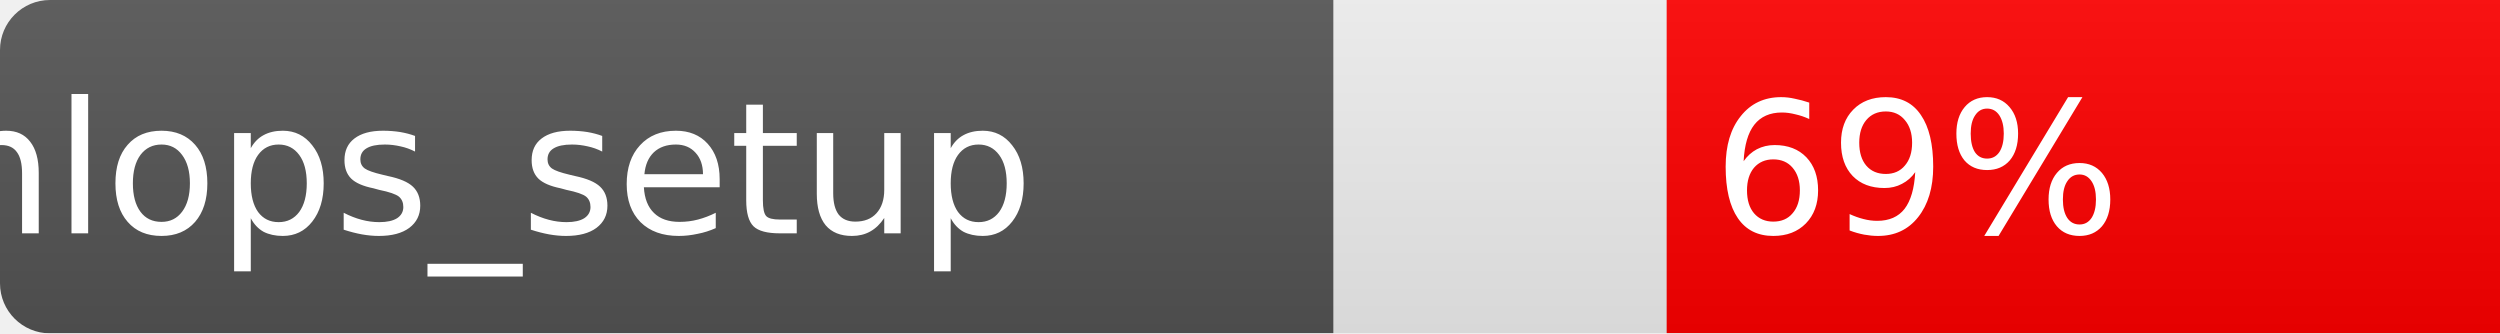
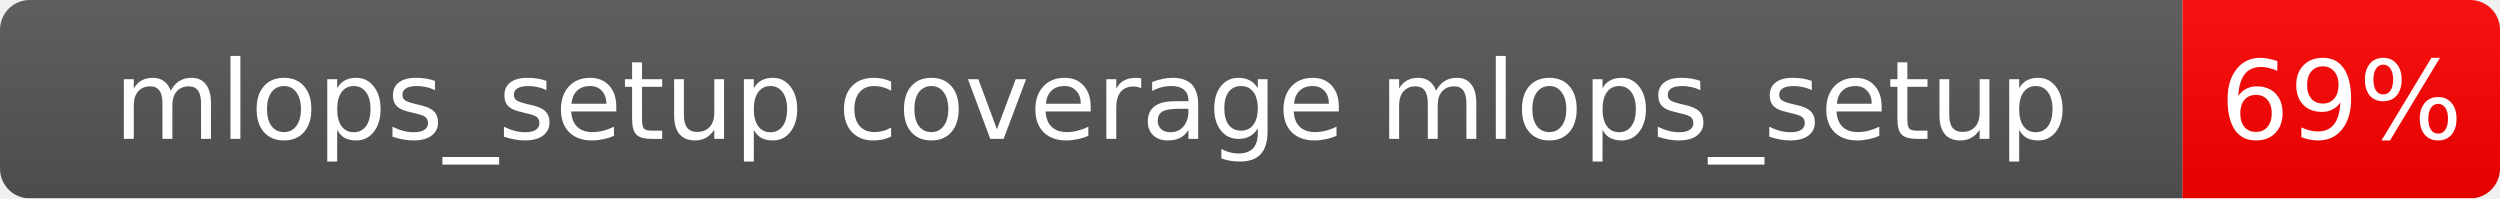
- <svg xmlns="http://www.w3.org/2000/svg" width="150" height="20">
+ <svg xmlns="http://www.w3.org/2000/svg" width="252" height="20">
  <linearGradient id="b" x2="0" y2="100%">
    <stop offset="0" stop-color="#bbb" stop-opacity=".1" />
    <stop offset="1" stop-opacity=".1" />
  </linearGradient>
  <mask id="a">
-     <rect width="190" height="20" rx="3" fill="#fff" />
+     <rect width="252" height="20" rx="3" fill="#fff" />
  </mask>
  <g mask="url(#a)">
-     <rect width="80" height="20" fill="#555" />
-     <rect x="100" width="90" height="20" fill="red" />
-     <rect width="190" height="20" fill="url(#b)" />
+     <rect width="220" height="20" fill="#555" />
+     <rect x="220" width="32" height="20" fill="red" />
+     <rect width="252" height="20" fill="url(#b)" />
  </g>
  <g fill="#fff" text-anchor="middle" font-family="Verdana,Geneva,DejaVu Sans,sans-serif" font-size="11">
-     <text x="5s0" y="14">coverage mlops_setup</text>
-     <text x="115" y="14">69%</text>
+     <text x="110.0" y="14.0">mlops_setup coverage mlops_setup</text>
+     <text x="236.0" y="14.0">69%</text>
  </g>
</svg>
